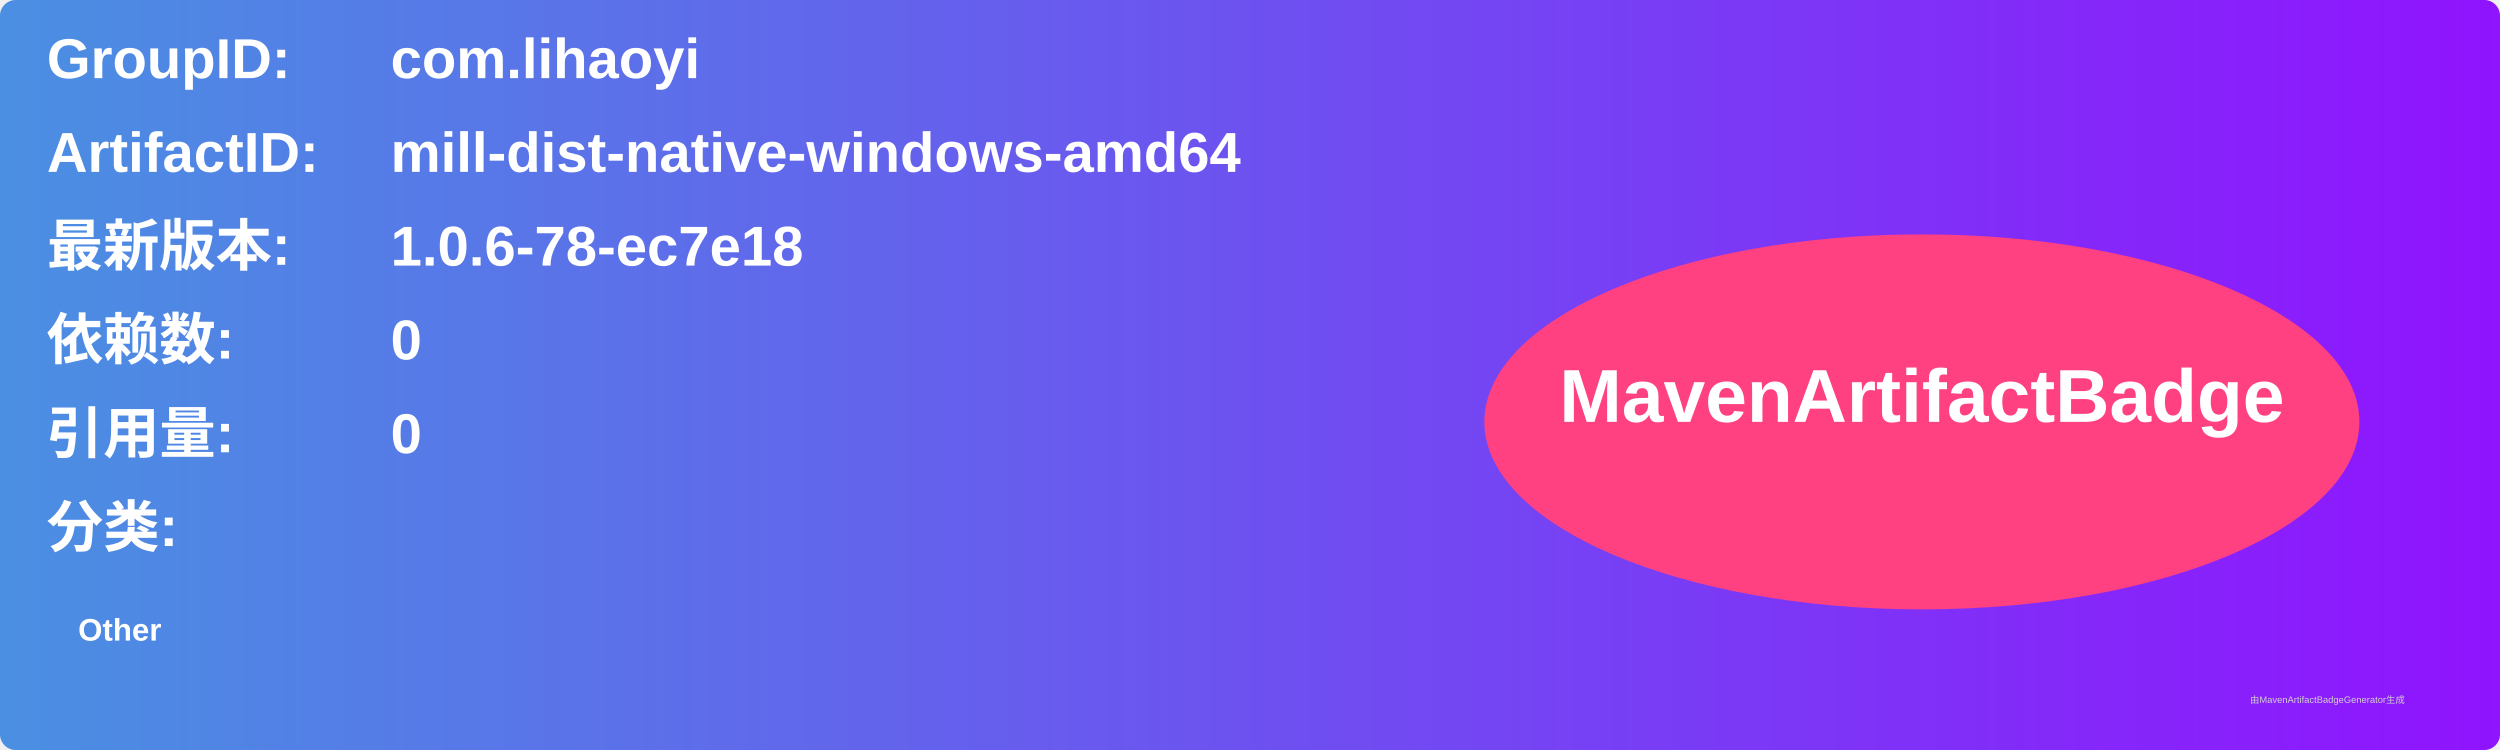
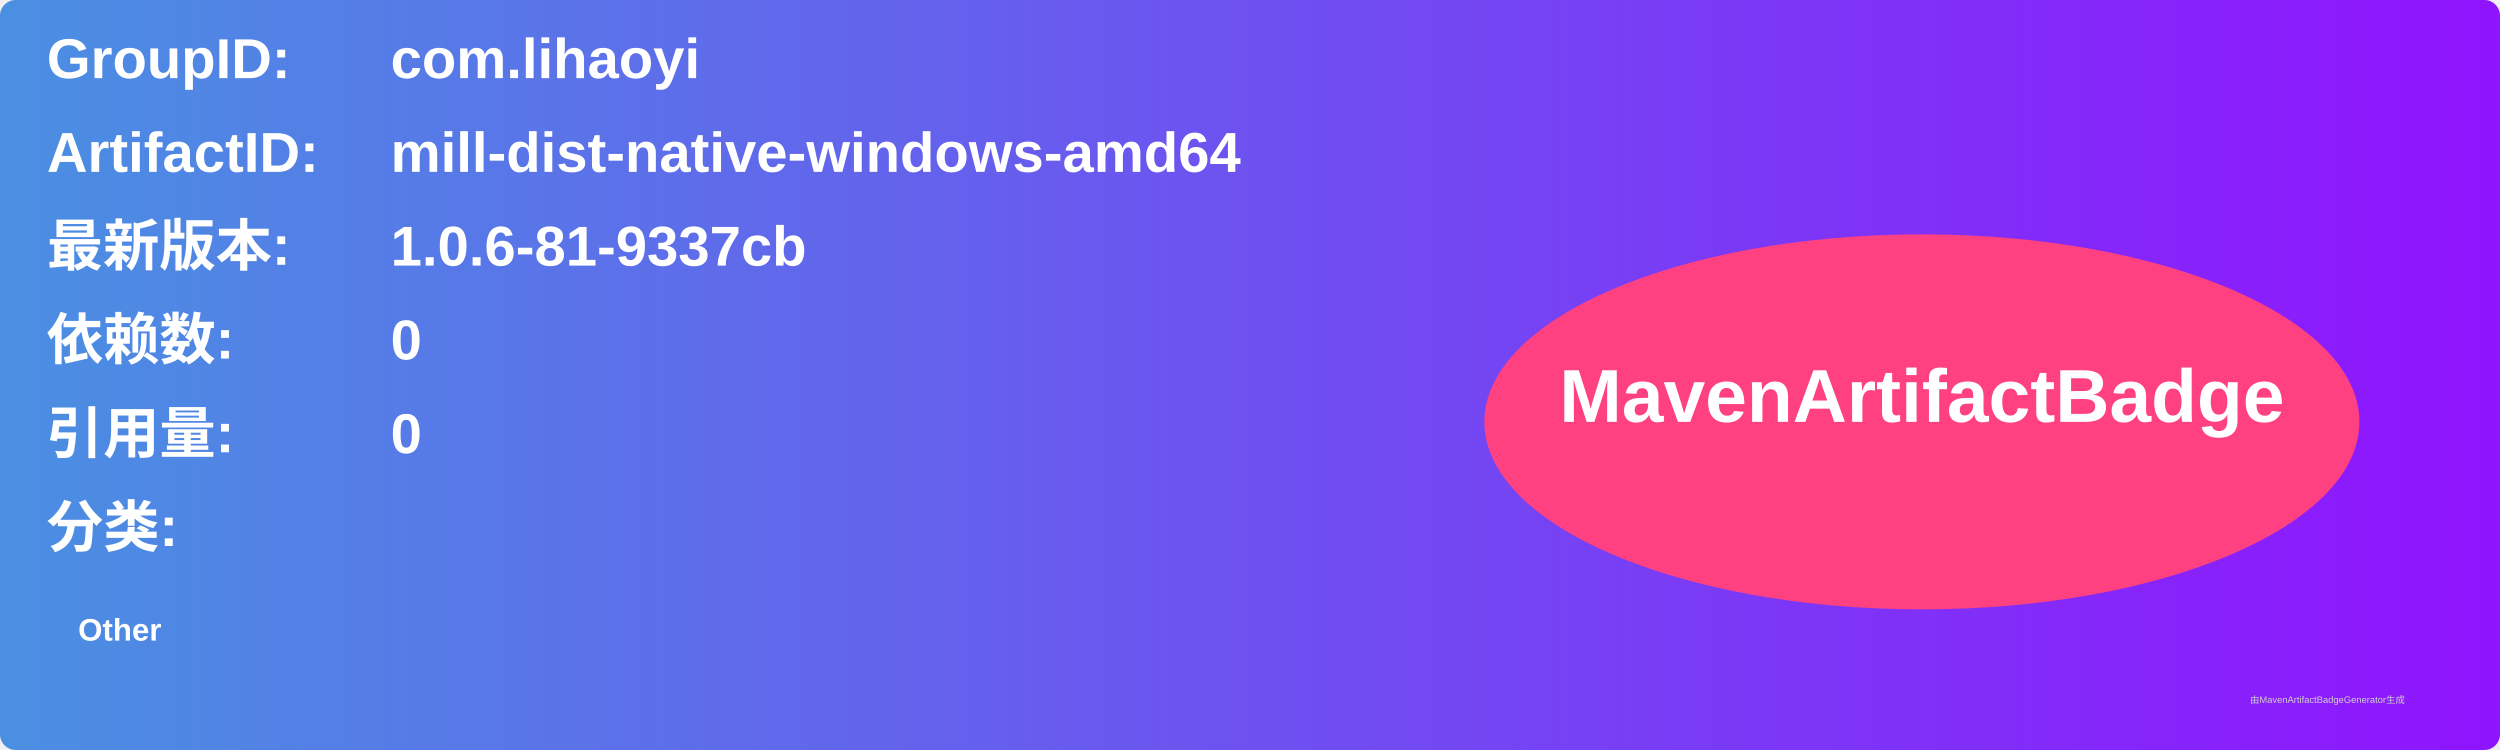
<svg xmlns="http://www.w3.org/2000/svg" width="800" height="240" viewBox="0 0 800 240">
  <linearGradient id="grad" x1="0%" y1="0%" x2="100%" y2="0%">
    <stop offset="0%" stop-color="#4a90e2" />
    <stop offset="100%" stop-color="#9013fe" />
  </linearGradient>
  <rect width="100%" height="100%" rx="5" ry="5" fill="url(#grad)" />
  <g transform="translate(15, 15)">
    <text x="0" y="10" font-family="Arial" font-size="18" fill="white" font-weight="bold" width="260">GroupID:</text>
    <text x="110" y="10" font-family="Arial" font-size="18" fill="white" font-weight="bold" width="460">com.lihaoyi</text>
    <text x="0" y="40" font-family="Arial" font-size="18" fill="white" font-weight="bold" width="260">ArtifactID:</text>
    <text x="110" y="40" font-family="Arial" font-size="18" fill="white" font-weight="bold" width="460">mill-dist-native-windows-amd64</text>
    <text x="0" y="70" font-family="Arial" font-size="18" fill="white" font-weight="bold">最新版本:</text>
    <text x="110" y="70" font-family="Arial" font-size="18" fill="white" font-weight="bold">
-       <tspan font-weight="bold">1.0.6-78-ec7e18</tspan>
+       <tspan font-weight="bold">1.0.6-81-9337cb</tspan>
    </text>
    <text x="0" y="100" font-family="Arial" font-size="18" fill="white" font-weight="bold">依赖数: </text>
    <text x="110" y="100" font-family="Arial" font-size="18" fill="white">
      <tspan font-weight="bold">0</tspan>
    </text>
    <text x="0" y="130" font-family="Arial" font-size="18" fill="white" font-weight="bold">引用量: </text>
    <text x="110" y="130" font-family="Arial" font-size="18" fill="white">
      <tspan font-weight="bold">0</tspan>
    </text>
    <text x="0" y="160" font-family="Arial" font-size="18" fill="white" font-weight="bold">分类:</text>
    <text x="10" y="190" font-family="Arial" font-size="10" fill="white">
      <tspan font-weight="bold">Other</tspan>
    </text>
    <ellipse cx="600" cy="120" rx="140" ry="60" fill="#ff4081" />
    <text x="600" y="120" text-anchor="middle" font-family="Arial" font-size="24" fill="white" font-weight="bold">MavenArtifactBadge</text>
  </g>
  <text x="720" y="225" font-family="Arial" font-size="3" fill="#d0d0d0">由MavenArtifactBadgeGenerator生成</text>
</svg>
